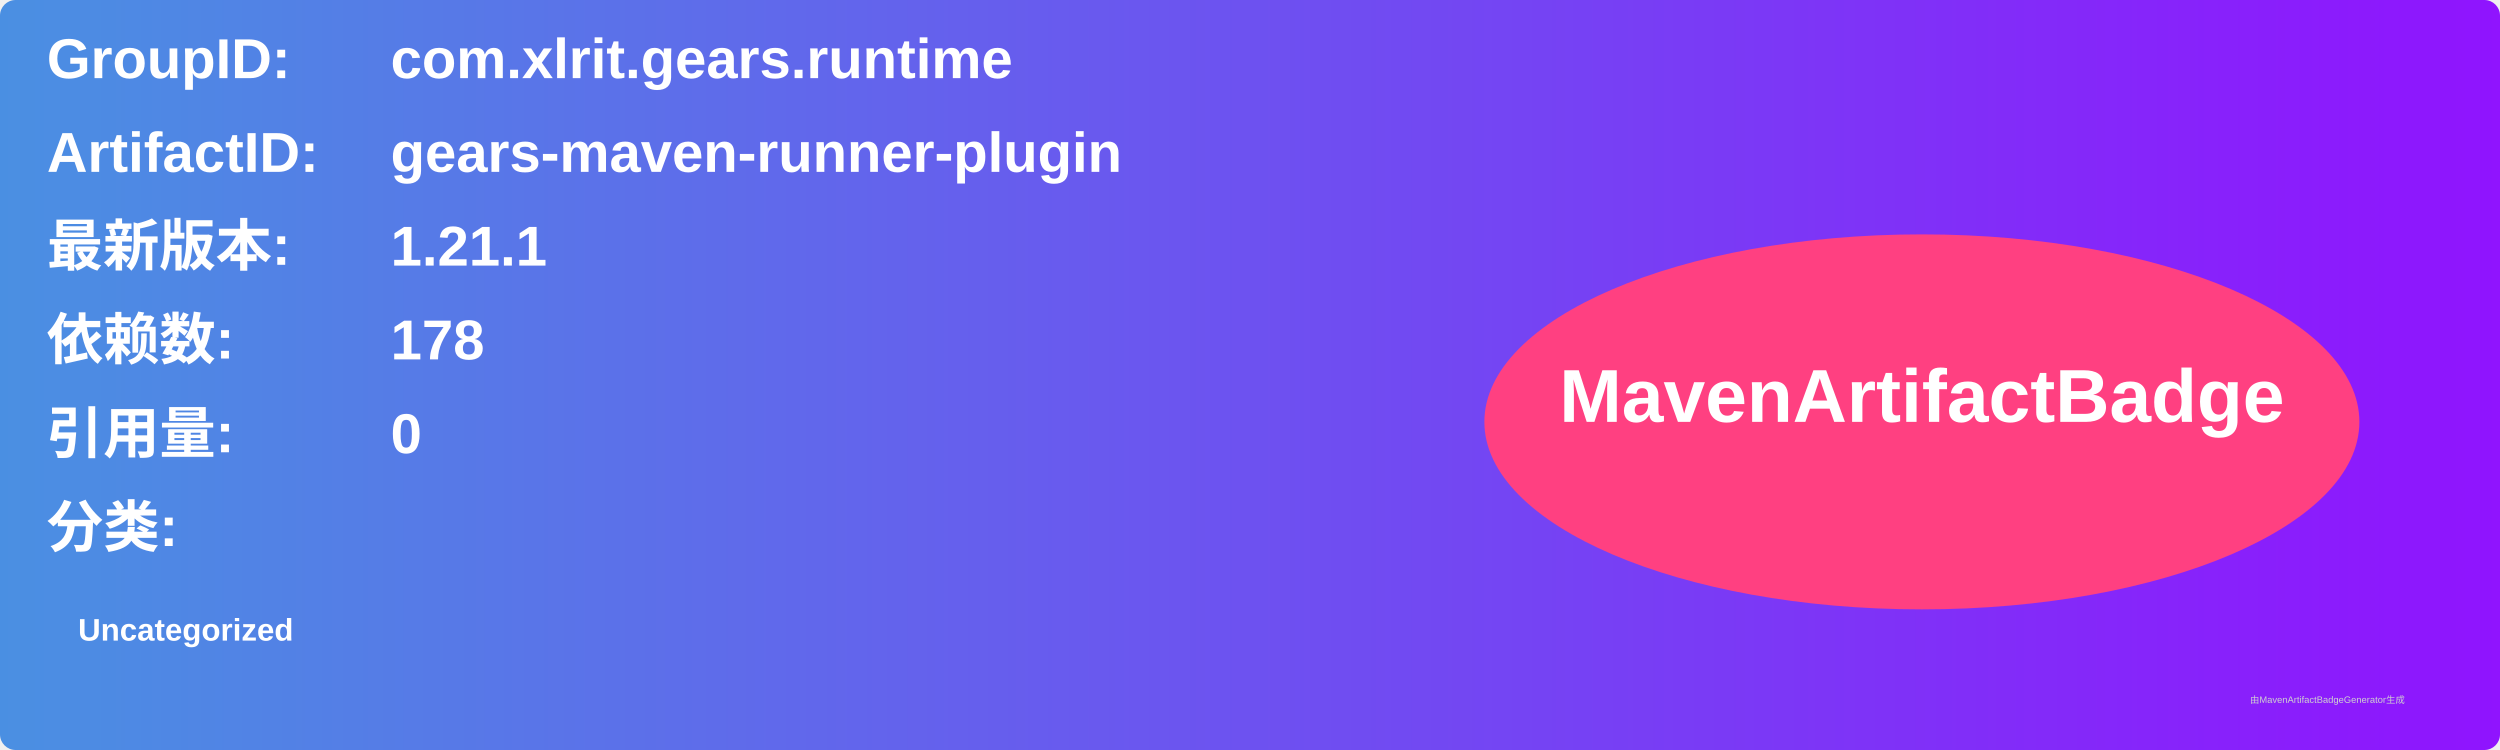
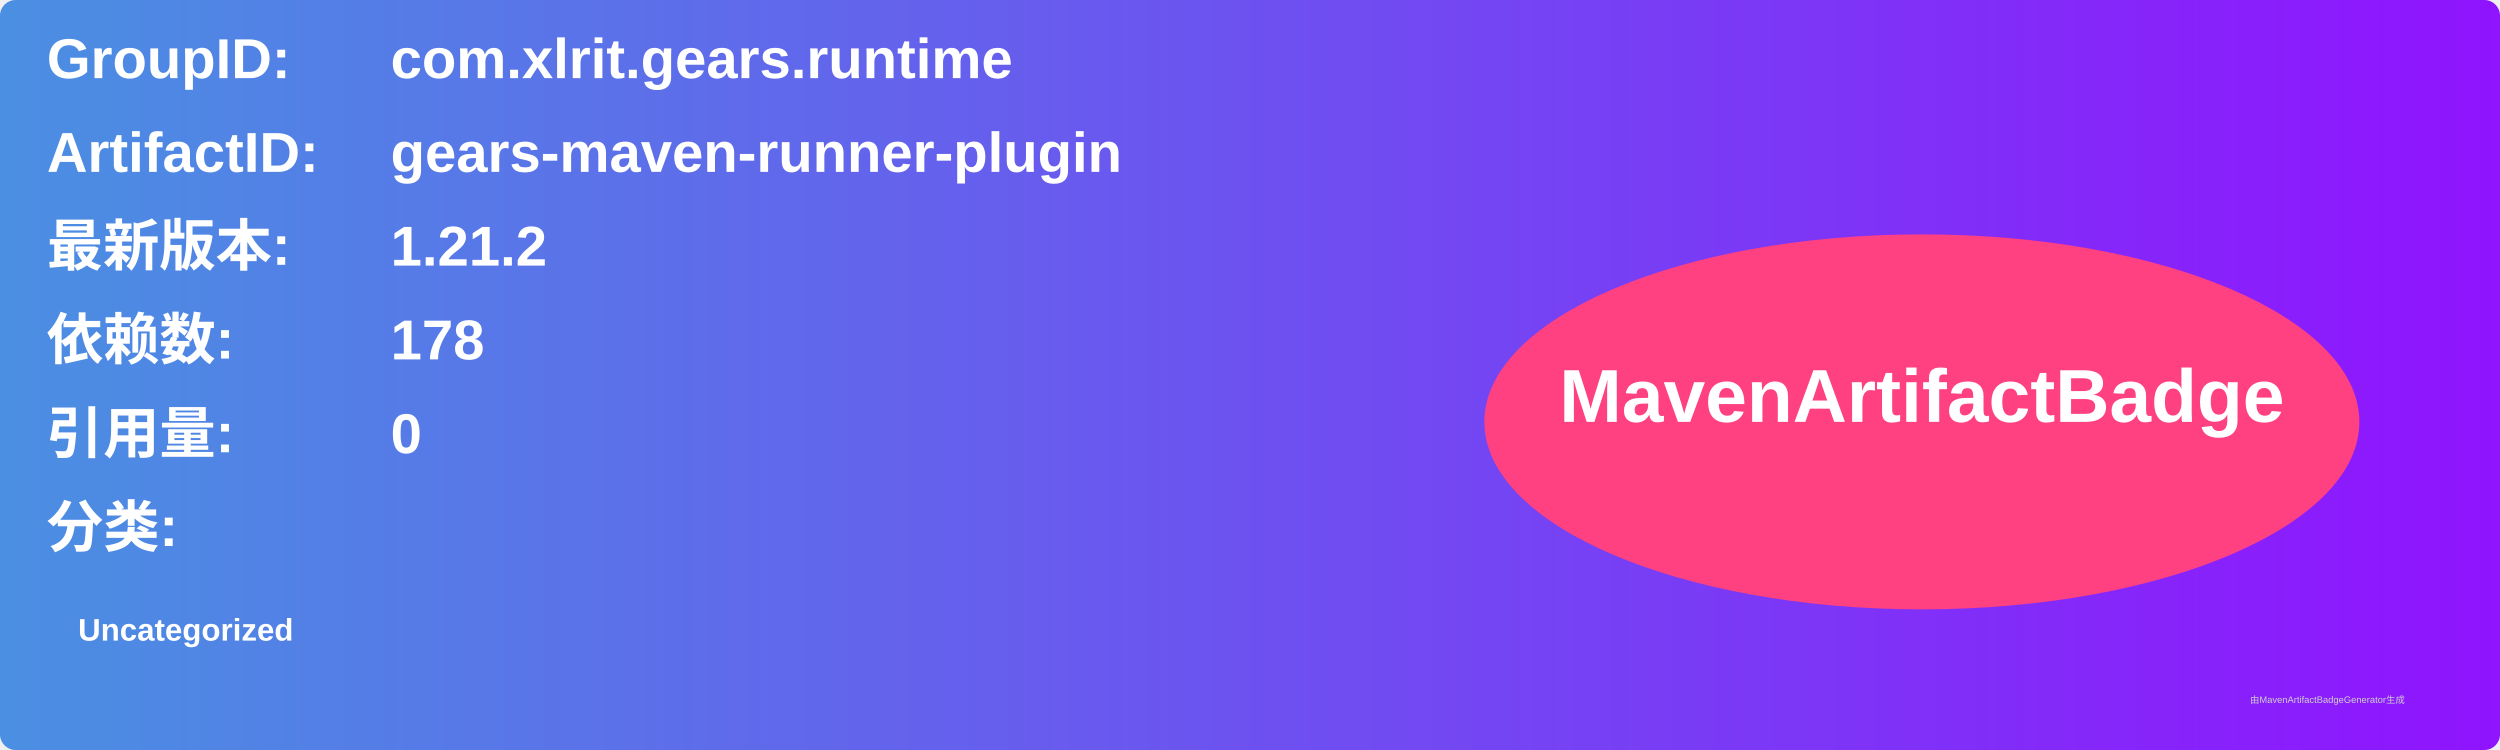
<svg xmlns="http://www.w3.org/2000/svg" width="800" height="240" viewBox="0 0 800 240">
  <linearGradient id="grad" x1="0%" y1="0%" x2="100%" y2="0%">
    <stop offset="0%" stop-color="#4a90e2" />
    <stop offset="100%" stop-color="#9013fe" />
  </linearGradient>
  <rect width="100%" height="100%" rx="5" ry="5" fill="url(#grad)" />
  <g transform="translate(15, 15)">
    <text x="0" y="10" font-family="Arial" font-size="18" fill="white" font-weight="bold" width="260">GroupID:</text>
    <text x="110" y="10" font-family="Arial" font-size="18" fill="white" font-weight="bold" width="460">com.xlrit.gears.runtime</text>
    <text x="0" y="40" font-family="Arial" font-size="18" fill="white" font-weight="bold" width="260">ArtifactID:</text>
    <text x="110" y="40" font-family="Arial" font-size="18" fill="white" font-weight="bold" width="460">gears-maven-runner-plugin</text>
    <text x="0" y="70" font-family="Arial" font-size="18" fill="white" font-weight="bold">最新版本:</text>
    <text x="110" y="70" font-family="Arial" font-size="18" fill="white" font-weight="bold">
-       <tspan font-weight="bold">1.21.1</tspan>
+       <tspan font-weight="bold">1.21.2</tspan>
    </text>
    <text x="0" y="100" font-family="Arial" font-size="18" fill="white" font-weight="bold">依赖数: </text>
    <text x="110" y="100" font-family="Arial" font-size="18" fill="white">
      <tspan font-weight="bold">178</tspan>
    </text>
    <text x="0" y="130" font-family="Arial" font-size="18" fill="white" font-weight="bold">引用量: </text>
    <text x="110" y="130" font-family="Arial" font-size="18" fill="white">
      <tspan font-weight="bold">0</tspan>
    </text>
    <text x="0" y="160" font-family="Arial" font-size="18" fill="white" font-weight="bold">分类:</text>
    <text x="10" y="190" font-family="Arial" font-size="10" fill="white">
      <tspan font-weight="bold">Uncategorized</tspan>
    </text>
    <ellipse cx="600" cy="120" rx="140" ry="60" fill="#ff4081" />
    <text x="600" y="120" text-anchor="middle" font-family="Arial" font-size="24" fill="white" font-weight="bold">MavenArtifactBadge</text>
  </g>
  <text x="720" y="225" font-family="Arial" font-size="3" fill="#d0d0d0">由MavenArtifactBadgeGenerator生成</text>
</svg>
